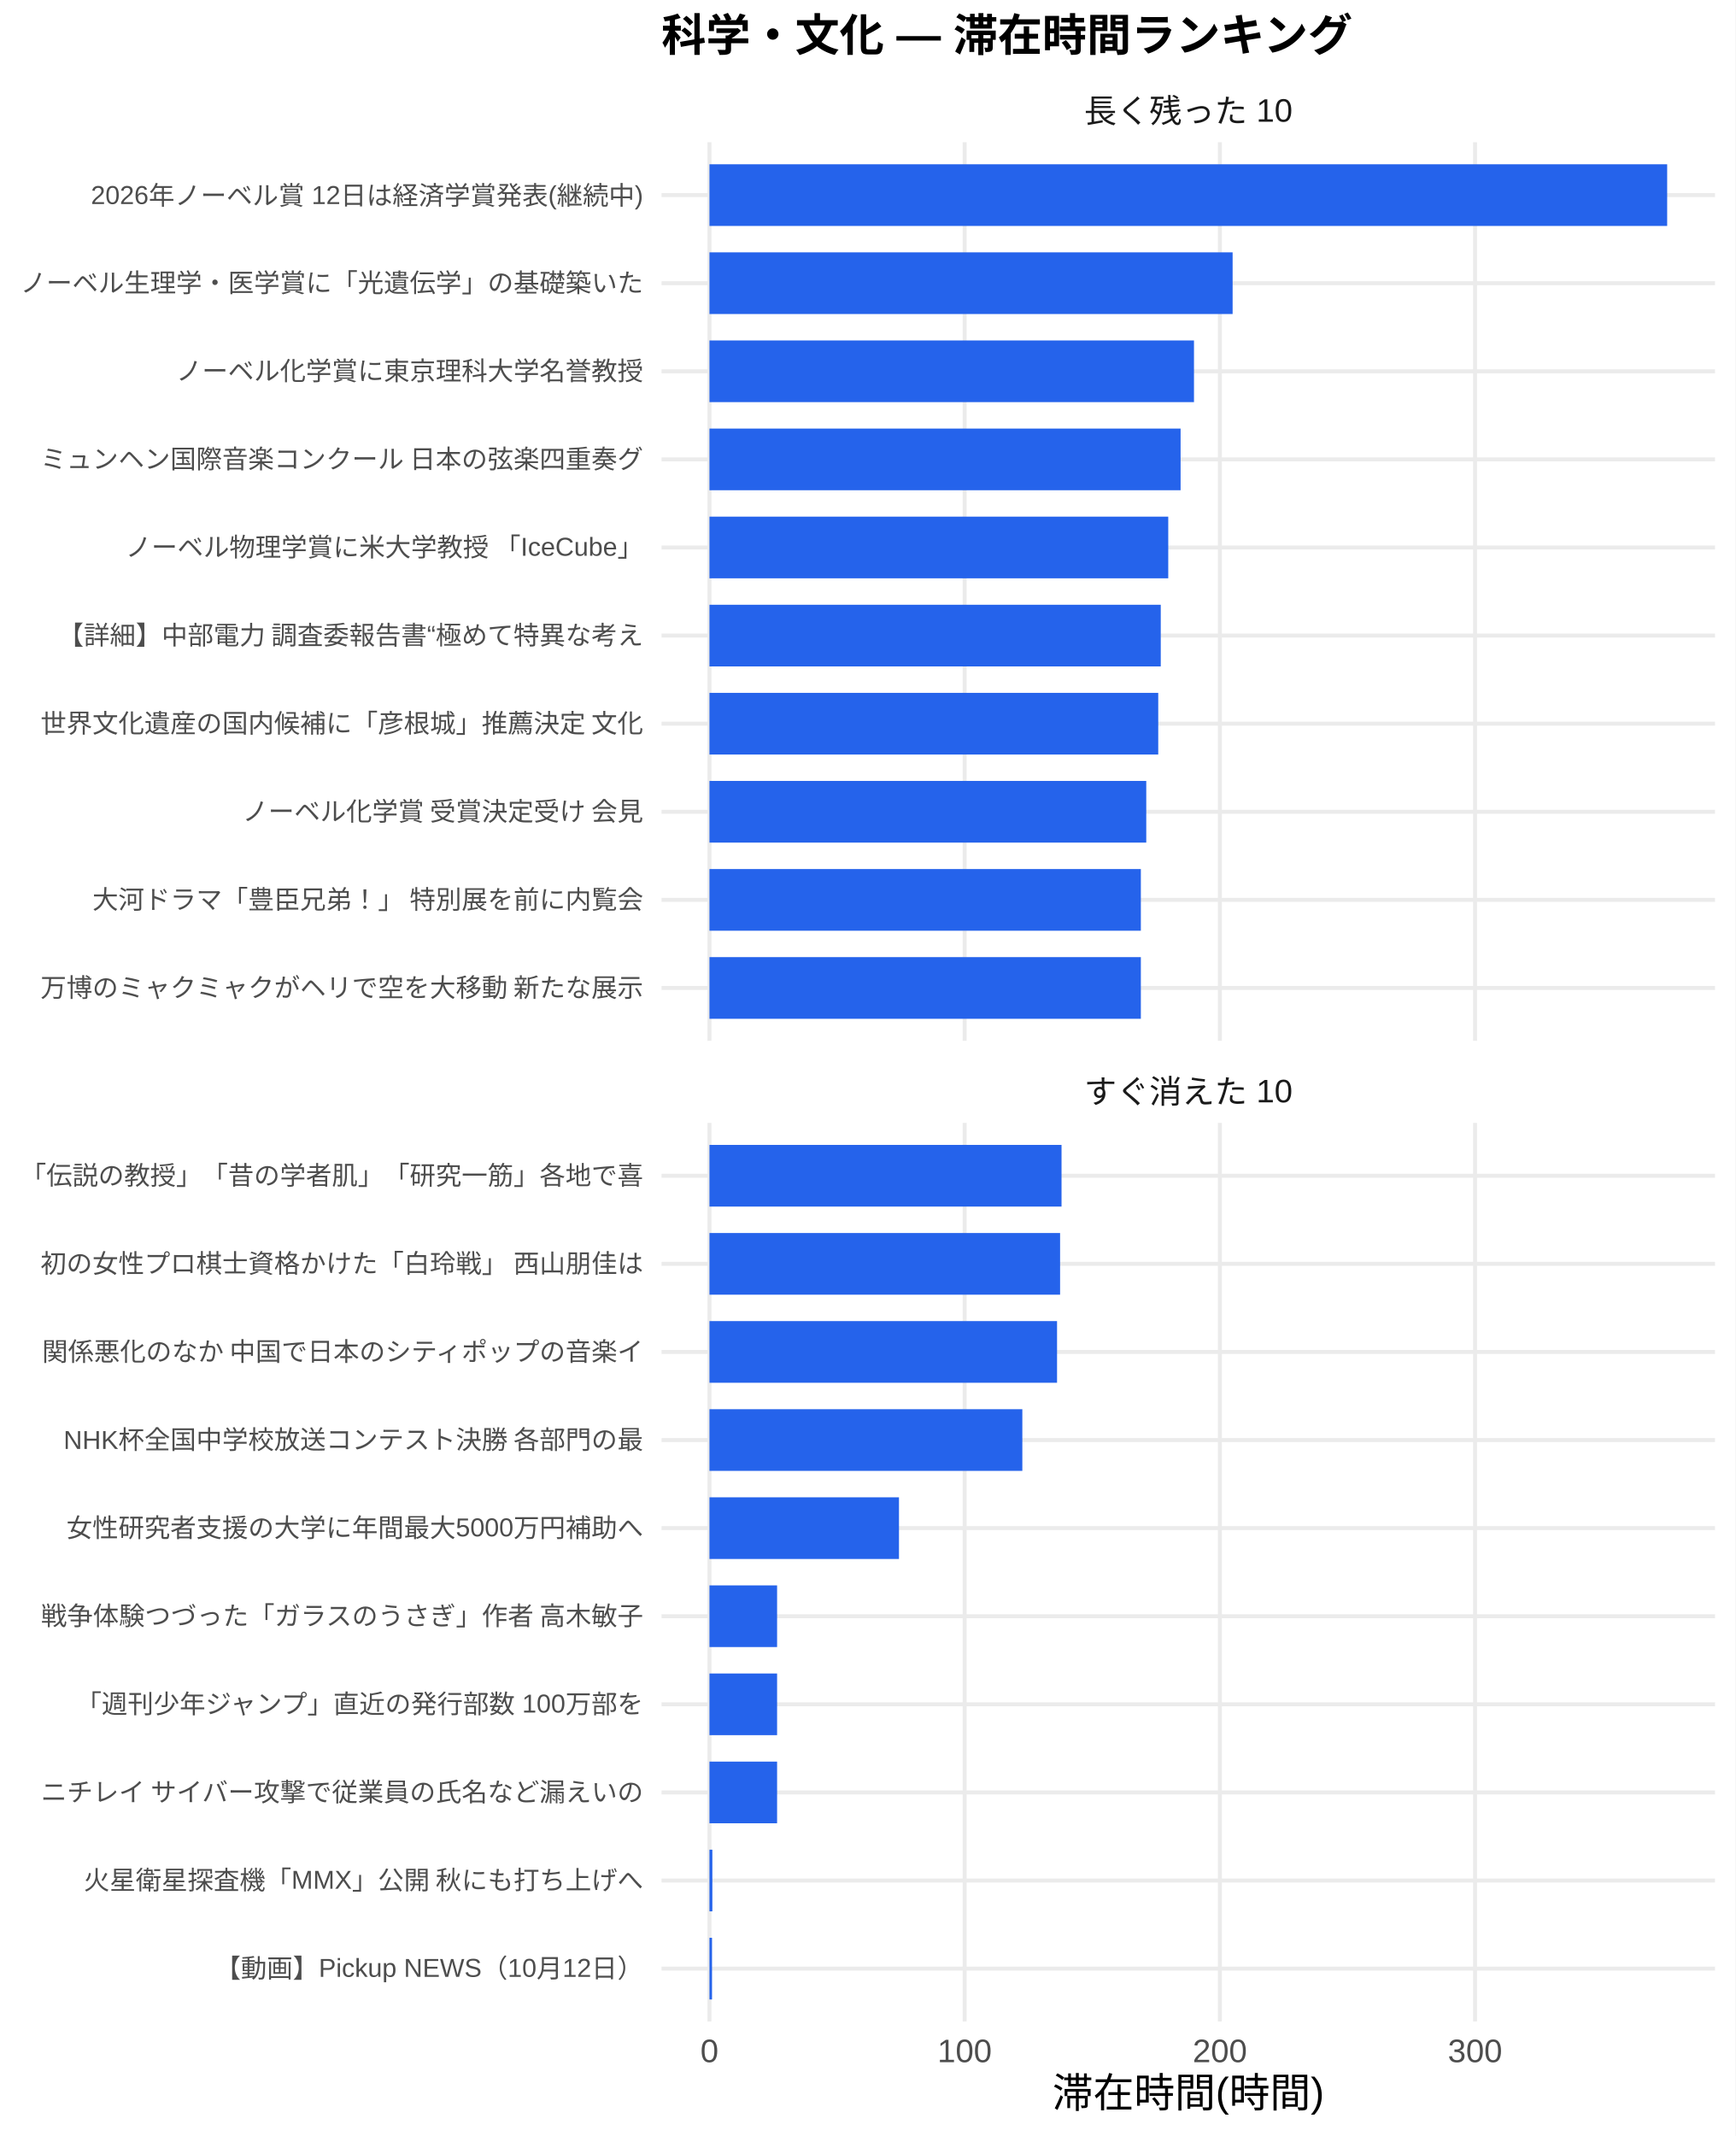
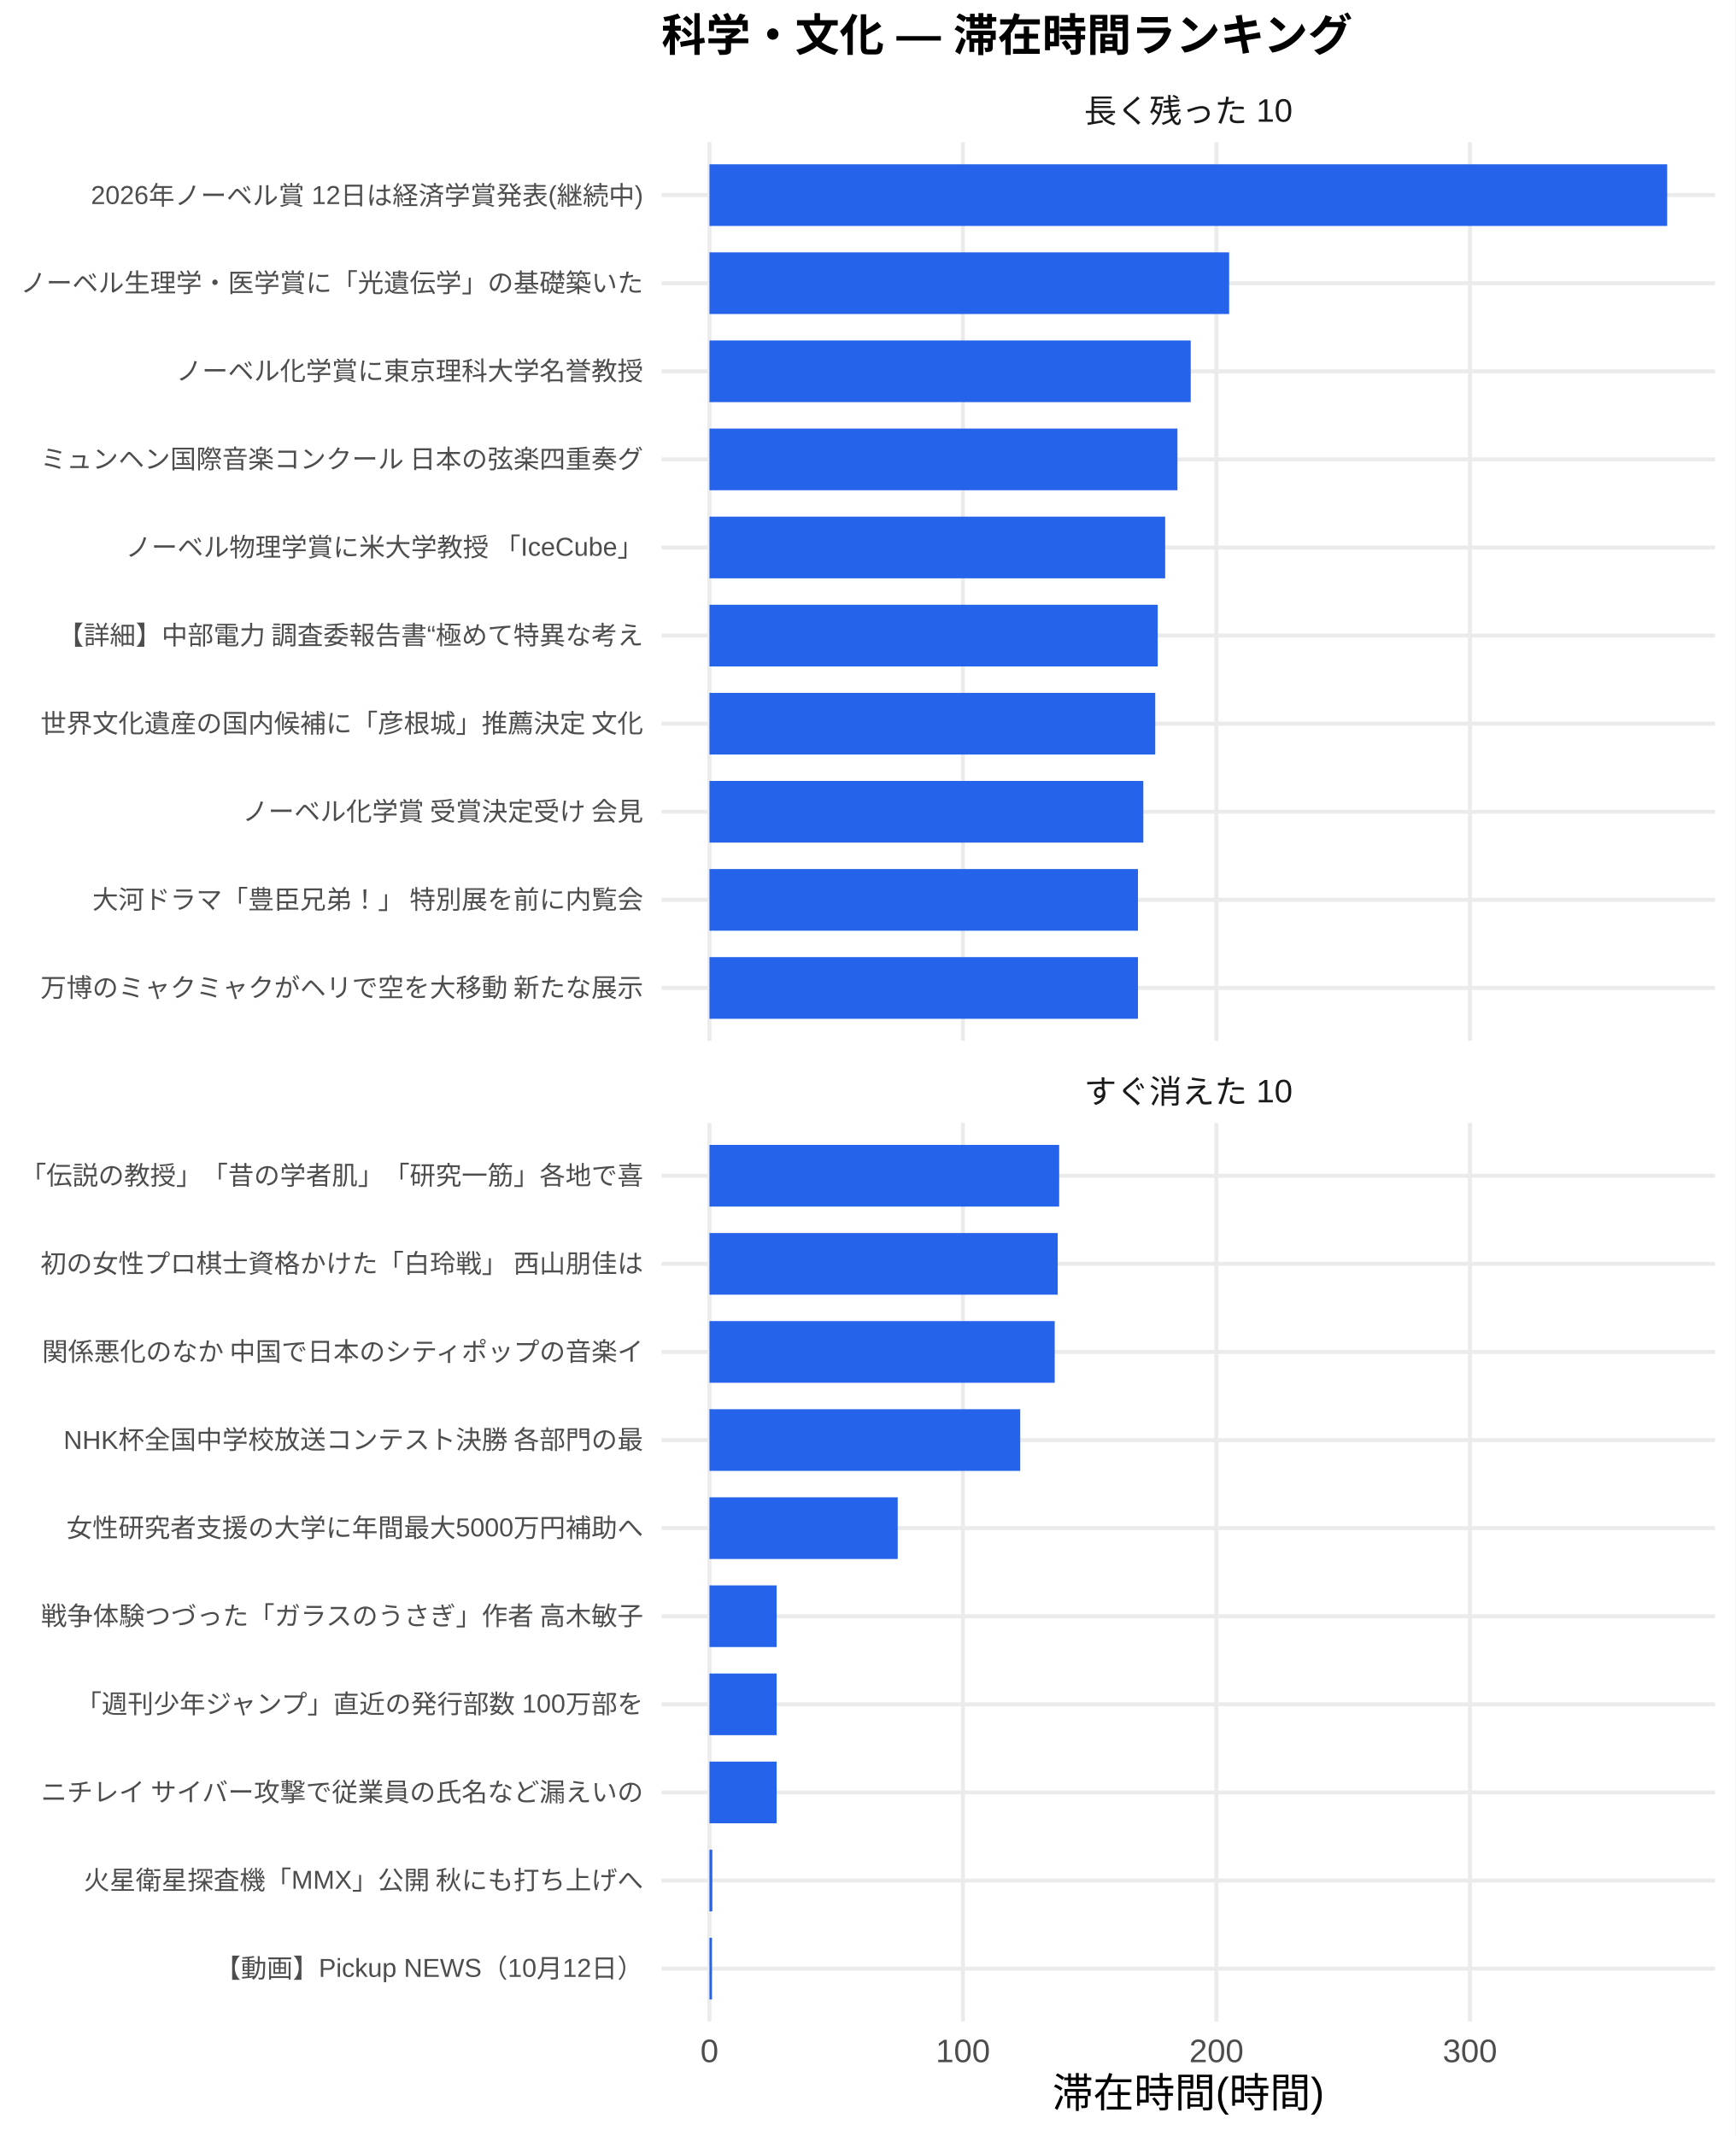
<svg xmlns="http://www.w3.org/2000/svg" width="468.00pt" height="576.00pt" viewBox="0 0 468.00 576.00">
  <g class="svglite">
    <defs>
      <style type="text/css">
    .svglite line, .svglite polyline, .svglite polygon, .svglite path, .svglite rect, .svglite circle {
      fill: none;
      stroke: #000000;
      stroke-linecap: round;
      stroke-linejoin: round;
      stroke-miterlimit: 10.00;
    }
    .svglite text {
      white-space: pre;
    }
    .svglite g.glyphgroup path {
      fill: inherit;
      stroke: none;
    }
  </style>
    </defs>
    <rect width="100%" height="100%" style="stroke: none; fill: #FFFFFF;" />
    <defs>
      <clipPath id="cpMC4wMHw0NjguMDB8MC4wMHw1NzYuMDA=">
        <rect x="0.00" y="0.00" width="468.00" height="576.00" />
      </clipPath>
    </defs>
    <g clip-path="url(#cpMC4wMHw0NjguMDB8MC4wMHw1NzYuMDA=)">
      <rect x="0.00" y="0.00" width="468.00" height="576.00" style="stroke-width: 1.07; stroke: none; fill: #FFFFFF;" />
    </g>
    <defs>
      <clipPath id="cpMTc4LjQxfDQ2Mi41MnwzOC4zNnwyODAuNjc=">
        <rect x="178.41" y="38.36" width="284.11" height="242.31" />
      </clipPath>
    </defs>
    <g clip-path="url(#cpMTc4LjQxfDQ2Mi41MnwzOC4zNnwyODAuNjc=)">
      <polyline points="178.41,266.42 462.52,266.42 " style="stroke-width: 1.07; stroke: #EBEBEB; stroke-linecap: butt;" />
      <polyline points="178.41,242.66 462.52,242.66 " style="stroke-width: 1.07; stroke: #EBEBEB; stroke-linecap: butt;" />
      <polyline points="178.41,218.91 462.52,218.91 " style="stroke-width: 1.07; stroke: #EBEBEB; stroke-linecap: butt;" />
      <polyline points="178.41,195.15 462.52,195.15 " style="stroke-width: 1.07; stroke: #EBEBEB; stroke-linecap: butt;" />
      <polyline points="178.41,171.39 462.52,171.39 " style="stroke-width: 1.07; stroke: #EBEBEB; stroke-linecap: butt;" />
      <polyline points="178.41,147.64 462.52,147.64 " style="stroke-width: 1.07; stroke: #EBEBEB; stroke-linecap: butt;" />
      <polyline points="178.41,123.88 462.52,123.88 " style="stroke-width: 1.07; stroke: #EBEBEB; stroke-linecap: butt;" />
      <polyline points="178.41,100.13 462.52,100.13 " style="stroke-width: 1.07; stroke: #EBEBEB; stroke-linecap: butt;" />
      <polyline points="178.41,76.37 462.52,76.37 " style="stroke-width: 1.07; stroke: #EBEBEB; stroke-linecap: butt;" />
      <polyline points="178.41,52.61 462.52,52.61 " style="stroke-width: 1.07; stroke: #EBEBEB; stroke-linecap: butt;" />
      <polyline points="191.33,280.67 191.33,38.36 " style="stroke-width: 1.07; stroke: #EBEBEB; stroke-linecap: butt;" />
-       <polyline points="260.15,280.67 260.15,38.36 " style="stroke-width: 1.07; stroke: #EBEBEB; stroke-linecap: butt;" />
-       <polyline points="328.98,280.67 328.98,38.36 " style="stroke-width: 1.07; stroke: #EBEBEB; stroke-linecap: butt;" />
-       <polyline points="397.80,280.67 397.80,38.36 " style="stroke-width: 1.07; stroke: #EBEBEB; stroke-linecap: butt;" />
+       <polyline points="259.69,280.67 259.69,38.36 " style="stroke-width: 1.07; stroke: #EBEBEB; stroke-linecap: butt;" />
+       <polyline points="328.05,280.67 328.05,38.36 " style="stroke-width: 1.07; stroke: #EBEBEB; stroke-linecap: butt;" />
+       <polyline points="396.42,280.67 396.42,38.36 " style="stroke-width: 1.07; stroke: #EBEBEB; stroke-linecap: butt;" />
      <rect x="191.33" y="44.30" width="258.28" height="16.63" style="stroke-width: 1.07; stroke: none; stroke-linecap: butt; stroke-linejoin: miter; fill: #2563EB;" />
-       <rect x="191.33" y="68.05" width="141.09" height="16.63" style="stroke-width: 1.07; stroke: none; stroke-linecap: butt; stroke-linejoin: miter; fill: #2563EB;" />
-       <rect x="191.33" y="91.81" width="130.67" height="16.63" style="stroke-width: 1.07; stroke: none; stroke-linecap: butt; stroke-linejoin: miter; fill: #2563EB;" />
-       <rect x="191.33" y="115.57" width="127.06" height="16.63" style="stroke-width: 1.07; stroke: none; stroke-linecap: butt; stroke-linejoin: miter; fill: #2563EB;" />
-       <rect x="191.33" y="139.32" width="123.73" height="16.63" style="stroke-width: 1.07; stroke: none; stroke-linecap: butt; stroke-linejoin: miter; fill: #2563EB;" />
-       <rect x="191.33" y="163.08" width="121.71" height="16.63" style="stroke-width: 1.07; stroke: none; stroke-linecap: butt; stroke-linejoin: miter; fill: #2563EB;" />
-       <rect x="191.33" y="186.84" width="121.03" height="16.63" style="stroke-width: 1.07; stroke: none; stroke-linecap: butt; stroke-linejoin: miter; fill: #2563EB;" />
-       <rect x="191.33" y="210.59" width="117.80" height="16.63" style="stroke-width: 1.07; stroke: none; stroke-linecap: butt; stroke-linejoin: miter; fill: #2563EB;" />
-       <rect x="191.33" y="234.35" width="116.34" height="16.63" style="stroke-width: 1.07; stroke: none; stroke-linecap: butt; stroke-linejoin: miter; fill: #2563EB;" />
-       <rect x="191.33" y="258.10" width="116.34" height="16.63" style="stroke-width: 1.07; stroke: none; stroke-linecap: butt; stroke-linejoin: miter; fill: #2563EB;" />
+       <rect x="191.33" y="68.05" width="140.15" height="16.63" style="stroke-width: 1.07; stroke: none; stroke-linecap: butt; stroke-linejoin: miter; fill: #2563EB;" />
+       <rect x="191.33" y="91.81" width="129.79" height="16.63" style="stroke-width: 1.07; stroke: none; stroke-linecap: butt; stroke-linejoin: miter; fill: #2563EB;" />
+       <rect x="191.33" y="115.57" width="126.21" height="16.63" style="stroke-width: 1.07; stroke: none; stroke-linecap: butt; stroke-linejoin: miter; fill: #2563EB;" />
+       <rect x="191.33" y="139.32" width="122.90" height="16.63" style="stroke-width: 1.07; stroke: none; stroke-linecap: butt; stroke-linejoin: miter; fill: #2563EB;" />
+       <rect x="191.33" y="163.08" width="120.89" height="16.63" style="stroke-width: 1.07; stroke: none; stroke-linecap: butt; stroke-linejoin: miter; fill: #2563EB;" />
+       <rect x="191.33" y="186.84" width="120.22" height="16.63" style="stroke-width: 1.07; stroke: none; stroke-linecap: butt; stroke-linejoin: miter; fill: #2563EB;" />
+       <rect x="191.33" y="210.59" width="117.01" height="16.63" style="stroke-width: 1.07; stroke: none; stroke-linecap: butt; stroke-linejoin: miter; fill: #2563EB;" />
+       <rect x="191.33" y="234.35" width="115.56" height="16.63" style="stroke-width: 1.07; stroke: none; stroke-linecap: butt; stroke-linejoin: miter; fill: #2563EB;" />
+       <rect x="191.33" y="258.10" width="115.56" height="16.63" style="stroke-width: 1.07; stroke: none; stroke-linecap: butt; stroke-linejoin: miter; fill: #2563EB;" />
    </g>
    <g clip-path="url(#cpMC4wMHw0NjguMDB8MC4wMHw1NzYuMDA=)">
</g>
    <defs>
      <clipPath id="cpMTc4LjQxfDQ2Mi41MnwzMDIuODB8NTQ1LjEy">
        <rect x="178.41" y="302.80" width="284.11" height="242.31" />
      </clipPath>
    </defs>
    <g clip-path="url(#cpMTc4LjQxfDQ2Mi41MnwzMDIuODB8NTQ1LjEy)">
      <polyline points="178.41,530.86 462.52,530.86 " style="stroke-width: 1.07; stroke: #EBEBEB; stroke-linecap: butt;" />
      <polyline points="178.41,507.11 462.52,507.11 " style="stroke-width: 1.07; stroke: #EBEBEB; stroke-linecap: butt;" />
      <polyline points="178.41,483.35 462.52,483.35 " style="stroke-width: 1.07; stroke: #EBEBEB; stroke-linecap: butt;" />
      <polyline points="178.41,459.59 462.52,459.59 " style="stroke-width: 1.07; stroke: #EBEBEB; stroke-linecap: butt;" />
      <polyline points="178.41,435.84 462.52,435.84 " style="stroke-width: 1.07; stroke: #EBEBEB; stroke-linecap: butt;" />
      <polyline points="178.41,412.08 462.52,412.08 " style="stroke-width: 1.07; stroke: #EBEBEB; stroke-linecap: butt;" />
      <polyline points="178.41,388.33 462.52,388.33 " style="stroke-width: 1.07; stroke: #EBEBEB; stroke-linecap: butt;" />
      <polyline points="178.41,364.57 462.52,364.57 " style="stroke-width: 1.07; stroke: #EBEBEB; stroke-linecap: butt;" />
      <polyline points="178.41,340.81 462.52,340.81 " style="stroke-width: 1.07; stroke: #EBEBEB; stroke-linecap: butt;" />
      <polyline points="178.41,317.06 462.52,317.06 " style="stroke-width: 1.07; stroke: #EBEBEB; stroke-linecap: butt;" />
      <polyline points="191.33,545.12 191.33,302.80 " style="stroke-width: 1.07; stroke: #EBEBEB; stroke-linecap: butt;" />
-       <polyline points="260.15,545.12 260.15,302.80 " style="stroke-width: 1.07; stroke: #EBEBEB; stroke-linecap: butt;" />
-       <polyline points="328.98,545.12 328.98,302.80 " style="stroke-width: 1.07; stroke: #EBEBEB; stroke-linecap: butt;" />
-       <polyline points="397.80,545.12 397.80,302.80 " style="stroke-width: 1.07; stroke: #EBEBEB; stroke-linecap: butt;" />
-       <rect x="191.33" y="308.74" width="94.95" height="16.63" style="stroke-width: 1.07; stroke: none; stroke-linecap: butt; stroke-linejoin: miter; fill: #2563EB;" />
-       <rect x="191.33" y="332.50" width="94.56" height="16.63" style="stroke-width: 1.07; stroke: none; stroke-linecap: butt; stroke-linejoin: miter; fill: #2563EB;" />
-       <rect x="191.33" y="356.25" width="93.74" height="16.63" style="stroke-width: 1.07; stroke: none; stroke-linecap: butt; stroke-linejoin: miter; fill: #2563EB;" />
-       <rect x="191.33" y="380.01" width="84.38" height="16.63" style="stroke-width: 1.07; stroke: none; stroke-linecap: butt; stroke-linejoin: miter; fill: #2563EB;" />
-       <rect x="191.33" y="403.77" width="51.11" height="16.63" style="stroke-width: 1.07; stroke: none; stroke-linecap: butt; stroke-linejoin: miter; fill: #2563EB;" />
-       <rect x="191.33" y="427.52" width="18.24" height="16.63" style="stroke-width: 1.07; stroke: none; stroke-linecap: butt; stroke-linejoin: miter; fill: #2563EB;" />
-       <rect x="191.33" y="451.28" width="18.24" height="16.63" style="stroke-width: 1.07; stroke: none; stroke-linecap: butt; stroke-linejoin: miter; fill: #2563EB;" />
-       <rect x="191.33" y="475.04" width="18.24" height="16.63" style="stroke-width: 1.07; stroke: none; stroke-linecap: butt; stroke-linejoin: miter; fill: #2563EB;" />
-       <rect x="191.33" y="498.79" width="0.78" height="16.63" style="stroke-width: 1.07; stroke: none; stroke-linecap: butt; stroke-linejoin: miter; fill: #2563EB;" />
-       <rect x="191.33" y="522.55" width="0.69" height="16.63" style="stroke-width: 1.07; stroke: none; stroke-linecap: butt; stroke-linejoin: miter; fill: #2563EB;" />
+       <polyline points="259.69,545.12 259.69,302.80 " style="stroke-width: 1.07; stroke: #EBEBEB; stroke-linecap: butt;" />
+       <polyline points="328.05,545.12 328.05,302.80 " style="stroke-width: 1.07; stroke: #EBEBEB; stroke-linecap: butt;" />
+       <polyline points="396.42,545.12 396.42,302.80 " style="stroke-width: 1.07; stroke: #EBEBEB; stroke-linecap: butt;" />
+       <rect x="191.33" y="308.74" width="94.31" height="16.63" style="stroke-width: 1.07; stroke: none; stroke-linecap: butt; stroke-linejoin: miter; fill: #2563EB;" />
+       <rect x="191.33" y="332.50" width="93.92" height="16.63" style="stroke-width: 1.07; stroke: none; stroke-linecap: butt; stroke-linejoin: miter; fill: #2563EB;" />
+       <rect x="191.33" y="356.25" width="93.11" height="16.63" style="stroke-width: 1.07; stroke: none; stroke-linecap: butt; stroke-linejoin: miter; fill: #2563EB;" />
+       <rect x="191.33" y="380.01" width="83.81" height="16.63" style="stroke-width: 1.07; stroke: none; stroke-linecap: butt; stroke-linejoin: miter; fill: #2563EB;" />
+       <rect x="191.33" y="403.77" width="50.77" height="16.63" style="stroke-width: 1.07; stroke: none; stroke-linecap: butt; stroke-linejoin: miter; fill: #2563EB;" />
+       <rect x="191.33" y="427.52" width="18.12" height="16.63" style="stroke-width: 1.07; stroke: none; stroke-linecap: butt; stroke-linejoin: miter; fill: #2563EB;" />
+       <rect x="191.33" y="451.28" width="18.12" height="16.63" style="stroke-width: 1.07; stroke: none; stroke-linecap: butt; stroke-linejoin: miter; fill: #2563EB;" />
+       <rect x="191.33" y="475.04" width="18.12" height="16.63" style="stroke-width: 1.07; stroke: none; stroke-linecap: butt; stroke-linejoin: miter; fill: #2563EB;" />
+       <rect x="191.33" y="498.79" width="0.77" height="16.63" style="stroke-width: 1.07; stroke: none; stroke-linecap: butt; stroke-linejoin: miter; fill: #2563EB;" />
+       <rect x="191.33" y="522.55" width="0.68" height="16.63" style="stroke-width: 1.07; stroke: none; stroke-linecap: butt; stroke-linejoin: miter; fill: #2563EB;" />
    </g>
    <g clip-path="url(#cpMC4wMHw0NjguMDB8MC4wMHw1NzYuMDA=)">
</g>
    <defs>
      <clipPath id="cpMTc4LjQxfDQ2Mi41MnwyODYuMTV8MzAyLjgw">
        <rect x="178.41" y="286.15" width="284.11" height="16.65" />
      </clipPath>
    </defs>
    <g clip-path="url(#cpMTc4LjQxfDQ2Mi41MnwyODYuMTV8MzAyLjgw)">
      <text x="320.47" y="297.50" text-anchor="middle" style="font-size: 8.80px;fill: #1A1A1A; font-family: &quot;Liberation Sans&quot;;" textLength="56.20px" lengthAdjust="spacingAndGlyphs">すぐ消えた 10</text>
    </g>
    <g clip-path="url(#cpMC4wMHw0NjguMDB8MC4wMHw1NzYuMDA=)">
</g>
    <defs>
      <clipPath id="cpMTc4LjQxfDQ2Mi41MnwyMS43MXwzOC4zNg==">
        <rect x="178.41" y="21.71" width="284.11" height="16.65" />
      </clipPath>
    </defs>
    <g clip-path="url(#cpMTc4LjQxfDQ2Mi41MnwyMS43MXwzOC4zNg==)">
      <text x="320.47" y="33.06" text-anchor="middle" style="font-size: 8.80px;fill: #1A1A1A; font-family: &quot;Liberation Sans&quot;;" textLength="56.20px" lengthAdjust="spacingAndGlyphs">長く残った 10</text>
    </g>
    <g clip-path="url(#cpMC4wMHw0NjguMDB8MC4wMHw1NzYuMDA=)">
      <text x="191.33" y="556.10" text-anchor="middle" style="font-size: 8.80px;fill: #4D4D4D; font-family: &quot;Liberation Sans&quot;;" textLength="4.89px" lengthAdjust="spacingAndGlyphs">0</text>
-       <text x="260.15" y="556.10" text-anchor="middle" style="font-size: 8.80px;fill: #4D4D4D; font-family: &quot;Liberation Sans&quot;;" textLength="14.67px" lengthAdjust="spacingAndGlyphs">100</text>
-       <text x="328.98" y="556.10" text-anchor="middle" style="font-size: 8.80px;fill: #4D4D4D; font-family: &quot;Liberation Sans&quot;;" textLength="14.67px" lengthAdjust="spacingAndGlyphs">200</text>
-       <text x="397.80" y="556.10" text-anchor="middle" style="font-size: 8.80px;fill: #4D4D4D; font-family: &quot;Liberation Sans&quot;;" textLength="14.67px" lengthAdjust="spacingAndGlyphs">300</text>
+       <text x="259.69" y="556.10" text-anchor="middle" style="font-size: 8.80px;fill: #4D4D4D; font-family: &quot;Liberation Sans&quot;;" textLength="14.67px" lengthAdjust="spacingAndGlyphs">100</text>
+       <text x="328.05" y="556.10" text-anchor="middle" style="font-size: 8.80px;fill: #4D4D4D; font-family: &quot;Liberation Sans&quot;;" textLength="14.67px" lengthAdjust="spacingAndGlyphs">200</text>
+       <text x="396.42" y="556.10" text-anchor="middle" style="font-size: 8.80px;fill: #4D4D4D; font-family: &quot;Liberation Sans&quot;;" textLength="14.67px" lengthAdjust="spacingAndGlyphs">300</text>
      <text x="173.48" y="268.83" text-anchor="end" style="font-size: 7.00px;fill: #4D4D4D; font-family: &quot;Liberation Sans&quot;;" textLength="162.94px" lengthAdjust="spacingAndGlyphs">万博のミャクミャクがヘリで空を大移動 新たな展示</text>
      <text x="173.48" y="245.07" text-anchor="end" style="font-size: 7.00px;fill: #4D4D4D; font-family: &quot;Liberation Sans&quot;;" textLength="148.94px" lengthAdjust="spacingAndGlyphs">大河ドラマ「豊臣兄弟！」 特別展を前に内覧会</text>
      <text x="173.48" y="221.31" text-anchor="end" style="font-size: 7.00px;fill: #4D4D4D; font-family: &quot;Liberation Sans&quot;;" textLength="108.88px" lengthAdjust="spacingAndGlyphs">ノーベル化学賞 受賞決定受け 会見</text>
      <text x="173.48" y="197.56" text-anchor="end" style="font-size: 7.00px;fill: #4D4D4D; font-family: &quot;Liberation Sans&quot;;" textLength="162.94px" lengthAdjust="spacingAndGlyphs">世界文化遺産の国内候補に「彦根城」推薦決定 文化</text>
      <text x="173.48" y="173.80" text-anchor="end" style="font-size: 7.00px;fill: #4D4D4D; font-family: &quot;Liberation Sans&quot;;" textLength="158.27px" lengthAdjust="spacingAndGlyphs">【詳細】中部電力 調査委報告書“極めて特異な考え</text>
      <text x="173.48" y="150.05" text-anchor="end" style="font-size: 7.00px;fill: #4D4D4D; font-family: &quot;Liberation Sans&quot;;" textLength="140.00px" lengthAdjust="spacingAndGlyphs">ノーベル物理学賞に米大学教授 「IceCube」</text>
      <text x="173.48" y="126.29" text-anchor="end" style="font-size: 7.00px;fill: #4D4D4D; font-family: &quot;Liberation Sans&quot;;" textLength="162.94px" lengthAdjust="spacingAndGlyphs">ミュンヘン国際音楽コンクール 日本の弦楽四重奏グ</text>
      <text x="173.48" y="102.53" text-anchor="end" style="font-size: 7.00px;fill: #4D4D4D; font-family: &quot;Liberation Sans&quot;;" textLength="126.00px" lengthAdjust="spacingAndGlyphs">ノーベル化学賞に東京理科大学名誉教授</text>
      <text x="173.48" y="78.78" text-anchor="end" style="font-size: 7.00px;fill: #4D4D4D; font-family: &quot;Liberation Sans&quot;;" textLength="168.00px" lengthAdjust="spacingAndGlyphs">ノーベル生理学・医学賞に「光遺伝学」の基礎築いた</text>
      <text x="173.48" y="55.02" text-anchor="end" style="font-size: 7.00px;fill: #4D4D4D; font-family: &quot;Liberation Sans&quot;;" textLength="148.94px" lengthAdjust="spacingAndGlyphs">2026年ノーベル賞 12日は経済学賞発表(継続中)</text>
      <text x="173.48" y="533.27" text-anchor="end" style="font-size: 7.00px;fill: #4D4D4D; font-family: &quot;Liberation Sans&quot;;" textLength="115.53px" lengthAdjust="spacingAndGlyphs">【動画】Pickup NEWS（10月12日）</text>
      <text x="173.48" y="509.51" text-anchor="end" style="font-size: 7.00px;fill: #4D4D4D; font-family: &quot;Liberation Sans&quot;;" textLength="151.27px" lengthAdjust="spacingAndGlyphs">火星衛星探査機「MMX」公開 秋にも打ち上げへ</text>
      <text x="173.48" y="485.76" text-anchor="end" style="font-size: 7.00px;fill: #4D4D4D; font-family: &quot;Liberation Sans&quot;;" textLength="162.94px" lengthAdjust="spacingAndGlyphs">ニチレイ サイバー攻撃で従業員の氏名など漏えいの</text>
      <text x="173.48" y="462.00" text-anchor="end" style="font-size: 7.00px;fill: #4D4D4D; font-family: &quot;Liberation Sans&quot;;" textLength="153.61px" lengthAdjust="spacingAndGlyphs">「週刊少年ジャンプ」直近の発行部数 100万部を</text>
      <text x="173.48" y="438.25" text-anchor="end" style="font-size: 7.00px;fill: #4D4D4D; font-family: &quot;Liberation Sans&quot;;" textLength="162.94px" lengthAdjust="spacingAndGlyphs">戦争体験つづった「ガラスのうさぎ」作者 高木敏子</text>
      <text x="173.48" y="414.49" text-anchor="end" style="font-size: 7.00px;fill: #4D4D4D; font-family: &quot;Liberation Sans&quot;;" textLength="155.56px" lengthAdjust="spacingAndGlyphs">女性研究者支援の大学に年間最大5000万円補助へ</text>
      <text x="173.48" y="390.73" text-anchor="end" style="font-size: 7.00px;fill: #4D4D4D; font-family: &quot;Liberation Sans&quot;;" textLength="156.73px" lengthAdjust="spacingAndGlyphs">NHK杯全国中学校放送コンテスト決勝 各部門の最</text>
      <text x="173.48" y="366.98" text-anchor="end" style="font-size: 7.00px;fill: #4D4D4D; font-family: &quot;Liberation Sans&quot;;" textLength="162.94px" lengthAdjust="spacingAndGlyphs">関係悪化のなか 中国で日本のシティポップの音楽イ</text>
      <text x="173.48" y="343.22" text-anchor="end" style="font-size: 7.00px;fill: #4D4D4D; font-family: &quot;Liberation Sans&quot;;" textLength="162.94px" lengthAdjust="spacingAndGlyphs">初の女性プロ棋士資格かけた「白玲戦」 西山朋佳は</text>
      <text x="173.48" y="319.47" text-anchor="end" style="font-size: 7.00px;fill: #4D4D4D; font-family: &quot;Liberation Sans&quot;;" textLength="168.00px" lengthAdjust="spacingAndGlyphs">「伝説の教授」「昔の学者肌」「研究一筋」各地で喜</text>
      <text x="320.47" y="568.24" text-anchor="middle" style="font-size: 11.00px; font-family: &quot;Liberation Sans&quot;;" textLength="73.31px" lengthAdjust="spacingAndGlyphs">滞在時間(時間)</text>
      <text x="178.41" y="13.74" style="font-size: 12.00px; font-weight: bold; font-family: &quot;Liberation Sans&quot;;" textLength="186.66px" lengthAdjust="spacingAndGlyphs">科学・文化 — 滞在時間ランキング</text>
    </g>
  </g>
</svg>
